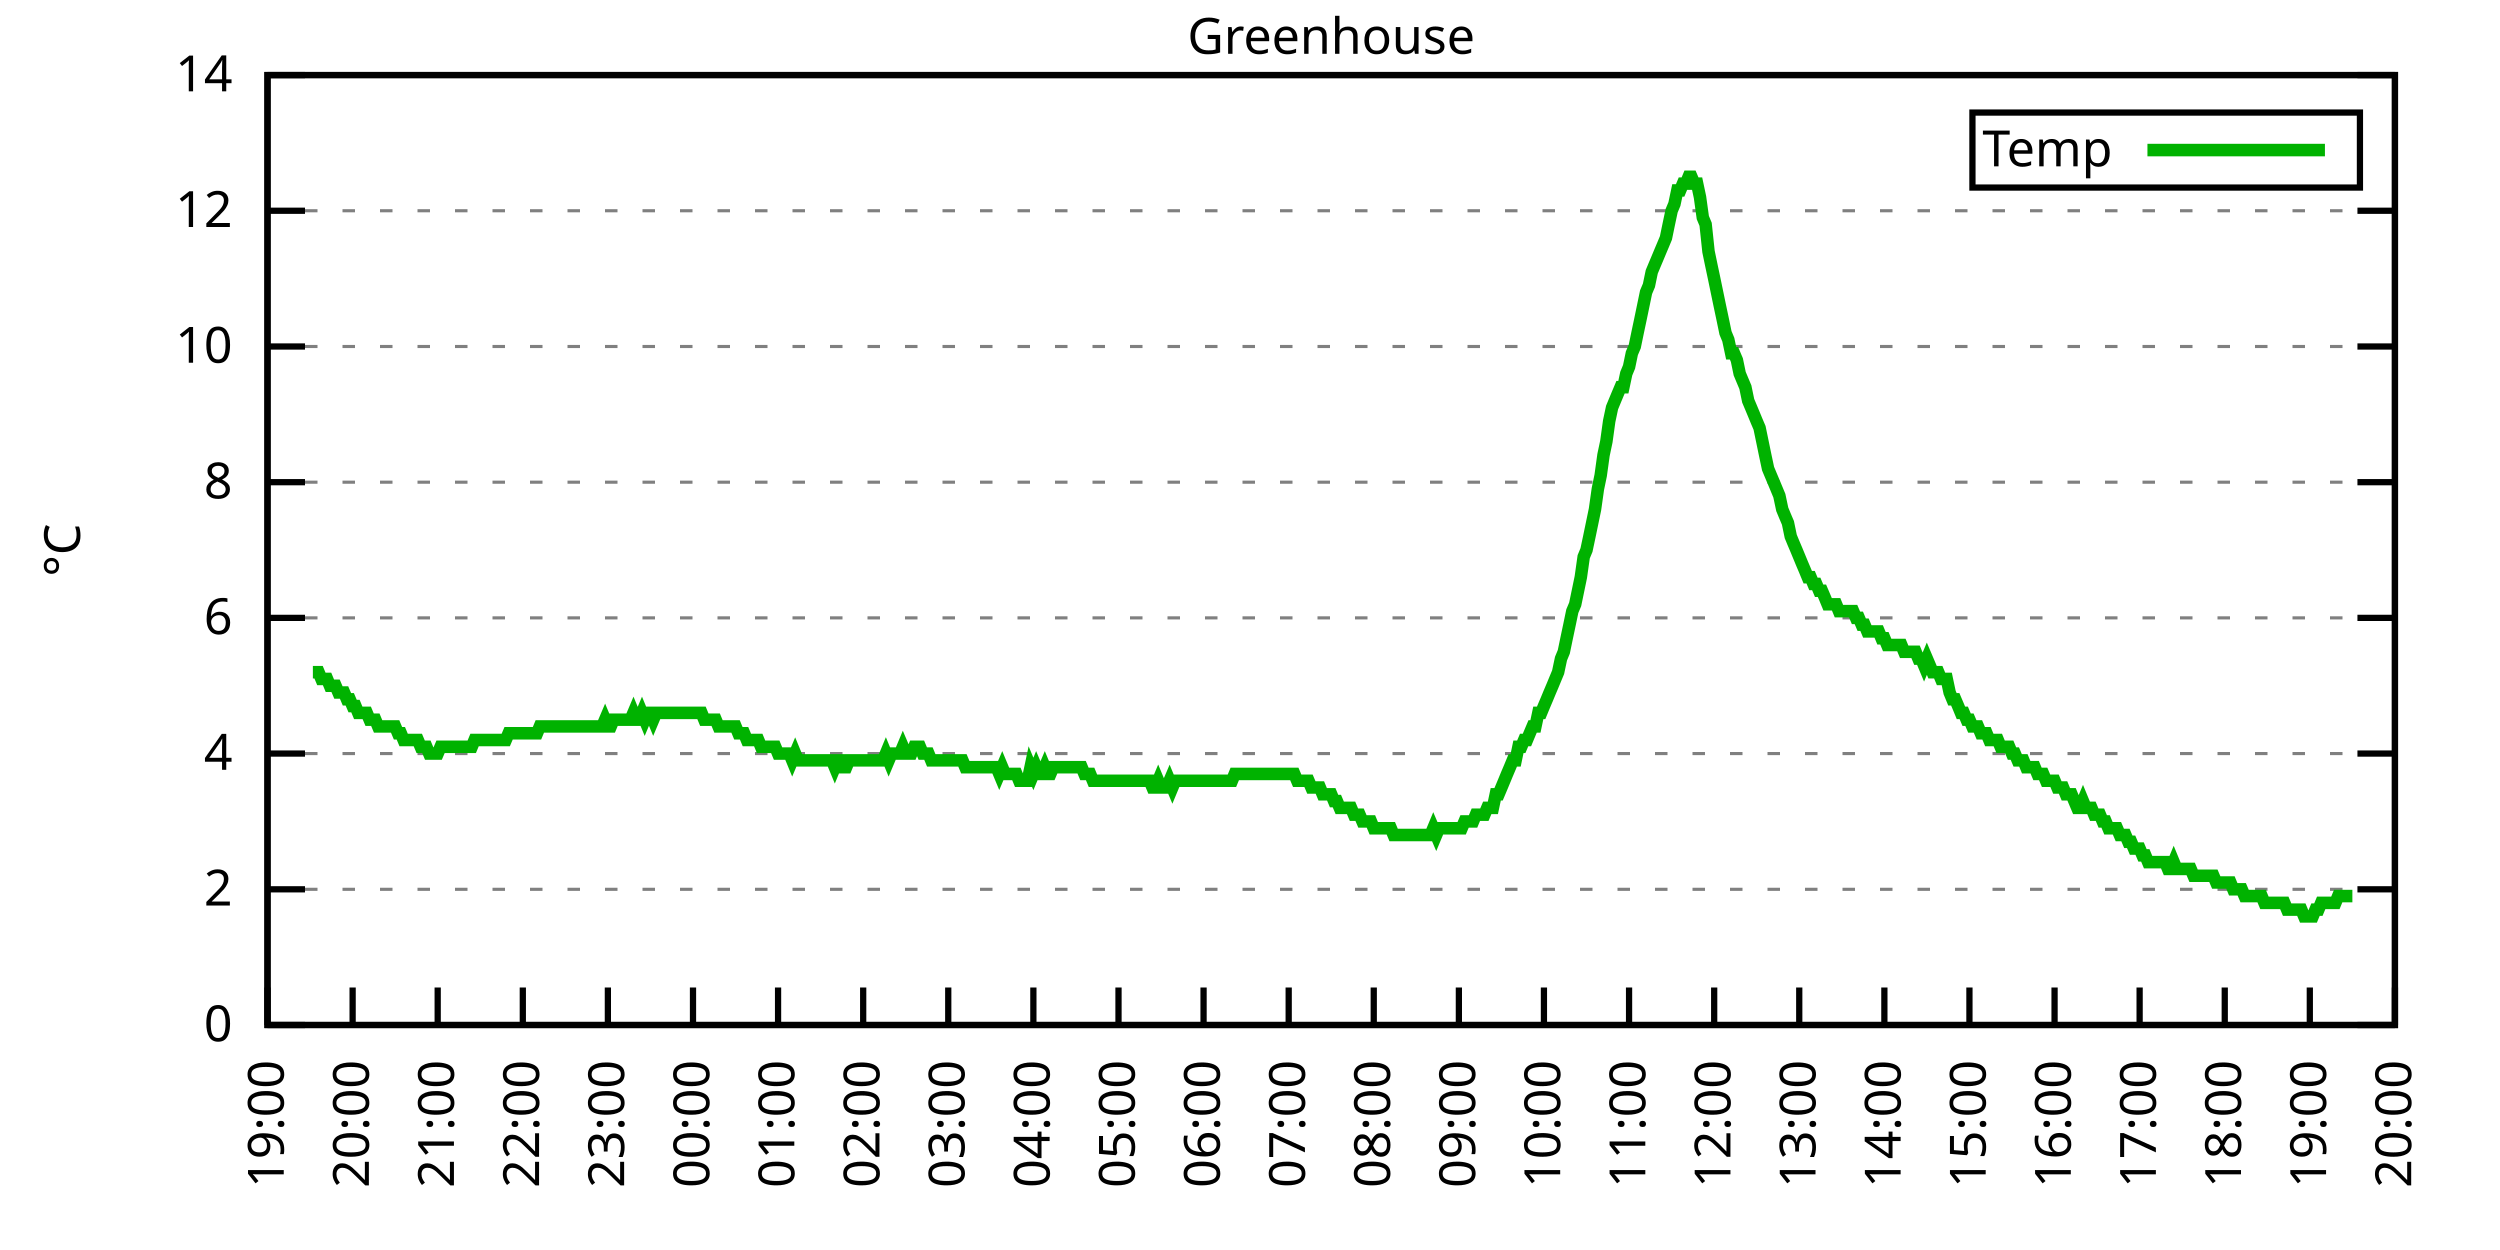
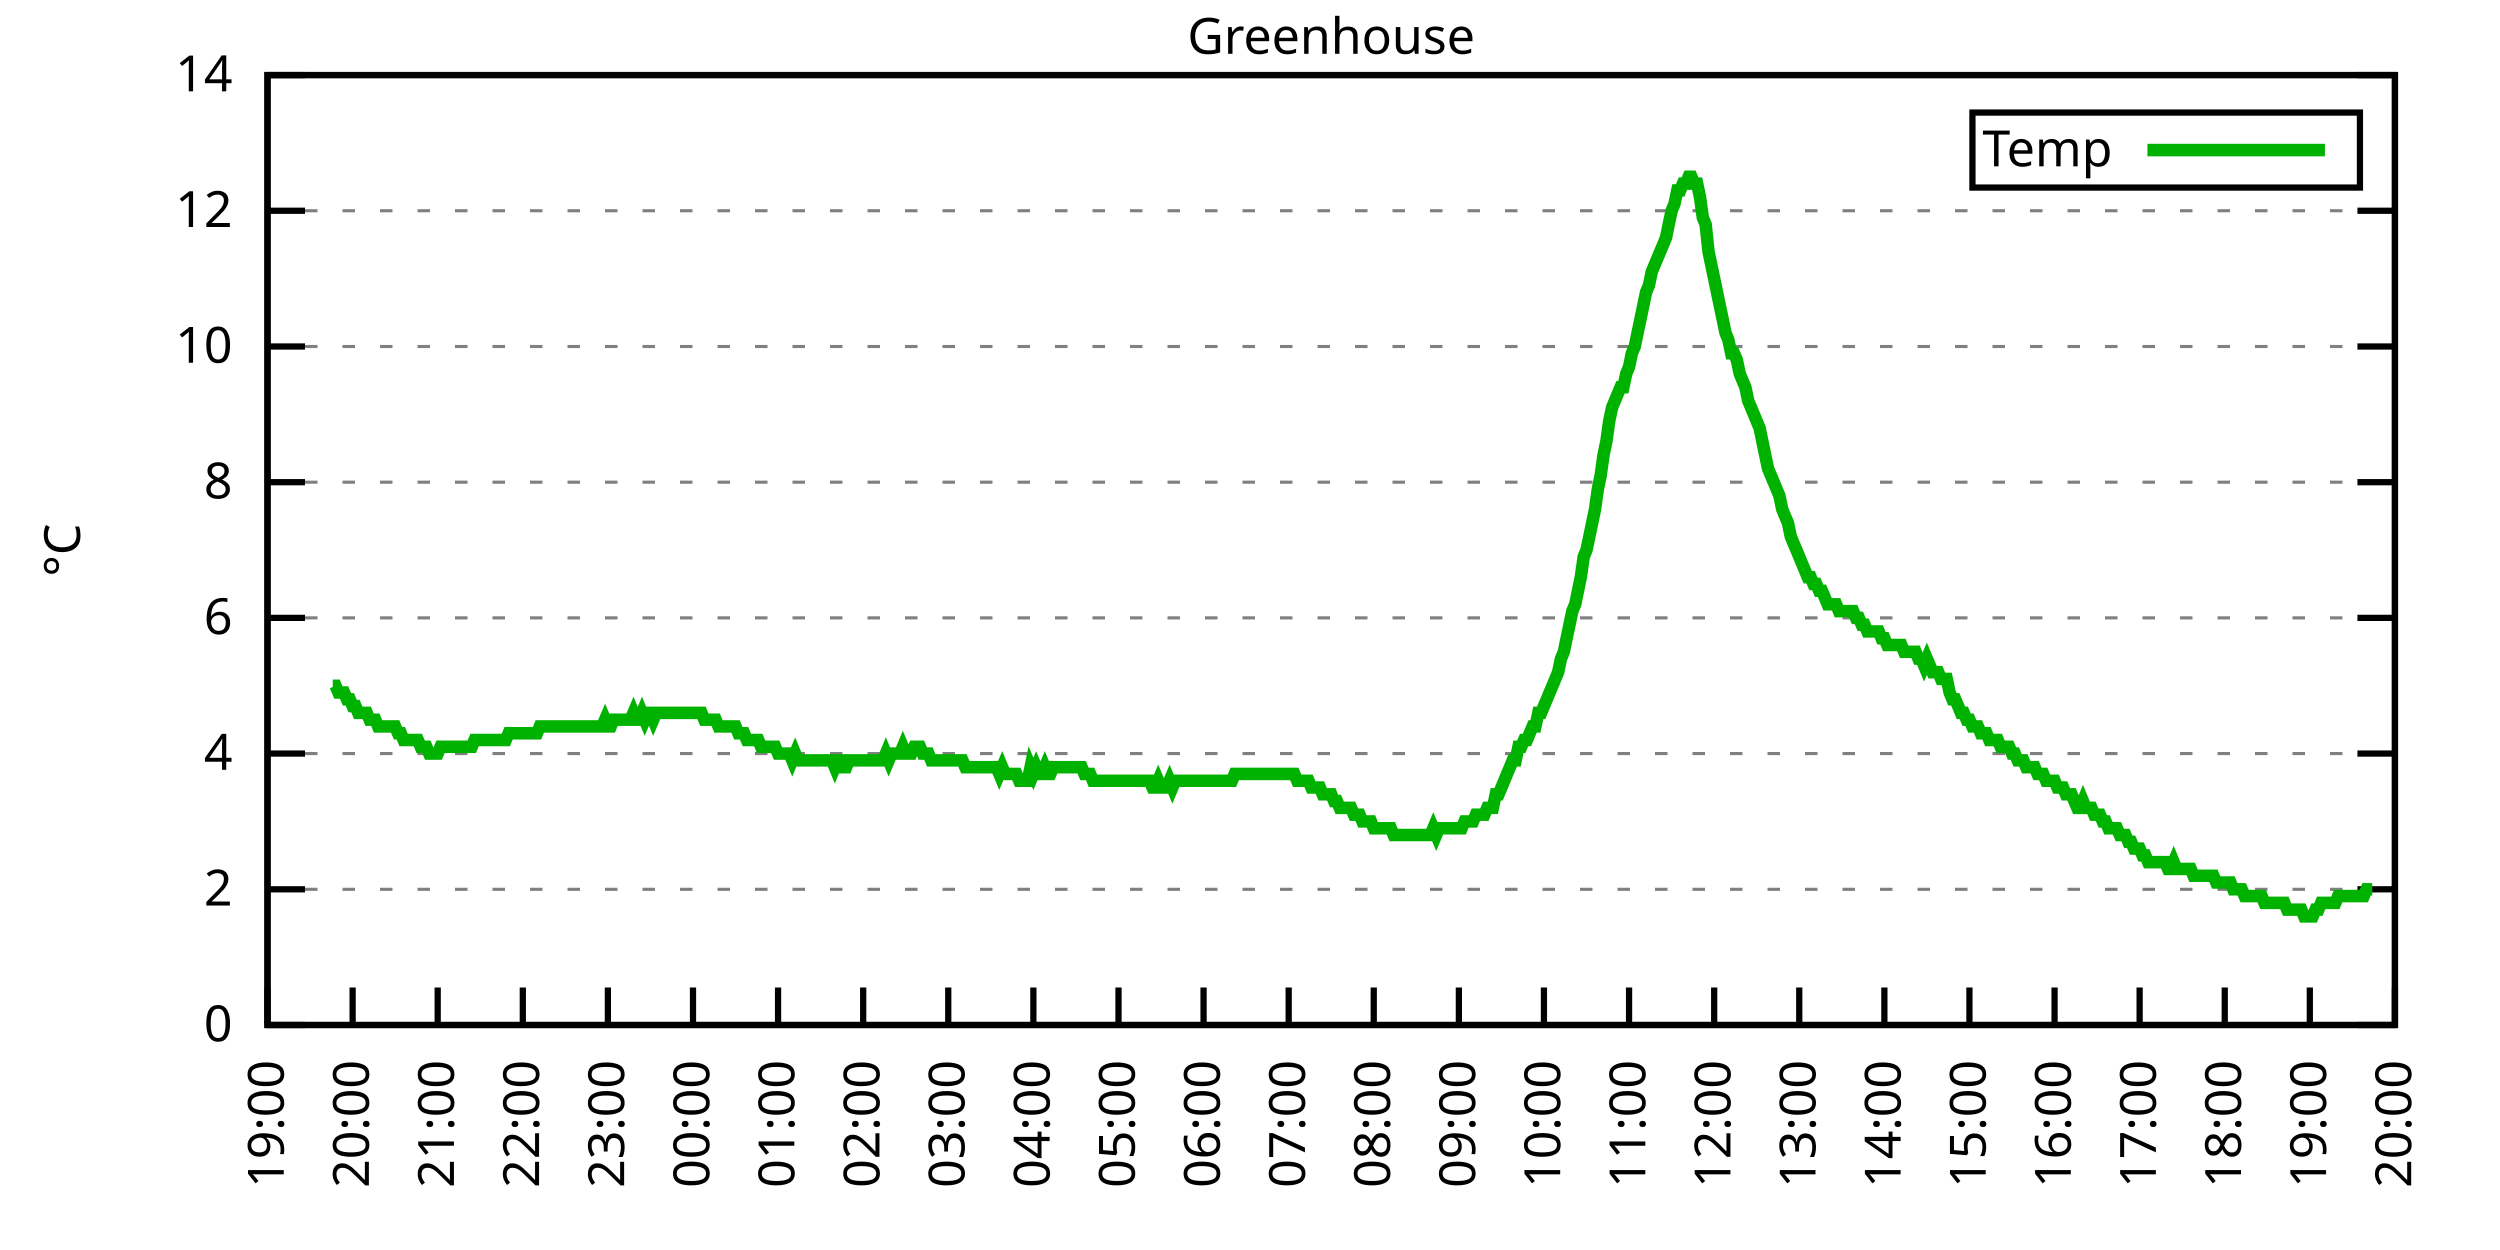
<svg xmlns="http://www.w3.org/2000/svg" xmlns:xlink="http://www.w3.org/1999/xlink" width="400" height="200" viewBox="0 0 400 200">
  <g id="gnuplot_canvas">
    <rect x="0" y="0" width="400" height="200" fill="none" />
    <defs>
      <circle id="gpDot" r="0.5" stroke-width="0.5" stroke="currentColor" />
      <path id="gpPt0" stroke-width="0.333" stroke="currentColor" d="M-1,0 h2 M0,-1 v2" />
      <path id="gpPt1" stroke-width="0.333" stroke="currentColor" d="M-1,-1 L1,1 M1,-1 L-1,1" />
      <path id="gpPt2" stroke-width="0.333" stroke="currentColor" d="M-1,0 L1,0 M0,-1 L0,1 M-1,-1 L1,1 M-1,1 L1,-1" />
      <rect id="gpPt3" stroke-width="0.333" stroke="currentColor" x="-1" y="-1" width="2" height="2" />
      <rect id="gpPt4" stroke-width="0.333" stroke="currentColor" fill="currentColor" x="-1" y="-1" width="2" height="2" />
      <circle id="gpPt5" stroke-width="0.333" stroke="currentColor" cx="0" cy="0" r="1" />
      <use xlink:href="#gpPt5" id="gpPt6" fill="currentColor" stroke="none" />
      <path id="gpPt7" stroke-width="0.333" stroke="currentColor" d="M0,-1.33 L-1.33,0.67 L1.33,0.67 z" />
      <use xlink:href="#gpPt7" id="gpPt8" fill="currentColor" stroke="none" />
      <use xlink:href="#gpPt7" id="gpPt9" stroke="currentColor" transform="rotate(180)" />
      <use xlink:href="#gpPt9" id="gpPt10" fill="currentColor" stroke="none" />
      <use xlink:href="#gpPt3" id="gpPt11" stroke="currentColor" transform="rotate(45)" />
      <use xlink:href="#gpPt11" id="gpPt12" fill="currentColor" stroke="none" />
      <path id="gpPt13" stroke-width="0.333" stroke="currentColor" d="M0,1.330 L1.265,0.411 L0.782,-1.067 L-0.782,-1.076 L-1.265,0.411 z" />
      <use xlink:href="#gpPt13" id="gpPt14" fill="currentColor" stroke="none" />
      <filter id="textbox" filterUnits="objectBoundingBox" x="0" y="0" height="1" width="1">
        <feFlood flood-color="white" flood-opacity="1" result="bgnd" />
        <feComposite in="SourceGraphic" in2="bgnd" operator="atop" />
      </filter>
      <filter id="greybox" filterUnits="objectBoundingBox" x="0" y="0" height="1" width="1">
        <feFlood flood-color="lightgrey" flood-opacity="1" result="grey" />
        <feComposite in="SourceGraphic" in2="grey" operator="atop" />
      </filter>
    </defs>
    <g fill="none" color="white" stroke="currentColor" stroke-width="1.00" stroke-linecap="butt" stroke-linejoin="miter">
</g>
    <g fill="none" color="black" stroke="currentColor" stroke-width="1.00" stroke-linecap="butt" stroke-linejoin="miter">
      <g stroke="none" shape-rendering="crispEdges">
        <polygon fill="rgb(255, 255, 255)" points="42.80,164.00 383.18,164.00 383.18,12.02 42.80,12.02 " />
      </g>
    </g>
    <g fill="none" color="black" stroke="currentColor" stroke-width="1.00" stroke-linecap="butt" stroke-linejoin="miter">
</g>
    <g fill="none" color="black" stroke="black" stroke-width="0.50" stroke-linecap="butt" stroke-linejoin="miter">
</g>
    <g fill="none" color="gray" stroke="currentColor" stroke-width="0.50" stroke-linecap="butt" stroke-linejoin="miter">
      <path stroke="gray" stroke-dasharray="2,4" class="gridline" d="M42.80,164.00 L383.19,164.00  " />
    </g>
    <g fill="none" color="gray" stroke="gray" stroke-width="1.00" stroke-linecap="butt" stroke-linejoin="miter">
</g>
    <g fill="none" color="black" stroke="currentColor" stroke-width="1.00" stroke-linecap="butt" stroke-linejoin="miter">
      <path stroke="black" d="M42.80,164.00 L48.80,164.00 M383.19,164.00 L377.19,164.00  " />
      <g transform="translate(37.20,166.60)" stroke="none" fill="black" font-family="Sans" font-size="8.00" text-anchor="end">
        <text>
          <tspan font-family="Sans"> 0</tspan>
        </text>
      </g>
    </g>
    <g fill="none" color="black" stroke="currentColor" stroke-width="1.00" stroke-linecap="butt" stroke-linejoin="miter">
</g>
    <g fill="none" color="black" stroke="black" stroke-width="0.50" stroke-linecap="butt" stroke-linejoin="miter">
</g>
    <g fill="none" color="gray" stroke="currentColor" stroke-width="0.50" stroke-linecap="butt" stroke-linejoin="miter">
      <path stroke="gray" stroke-dasharray="2,4" class="gridline" d="M42.80,142.29 L383.19,142.29  " />
    </g>
    <g fill="none" color="gray" stroke="gray" stroke-width="1.00" stroke-linecap="butt" stroke-linejoin="miter">
</g>
    <g fill="none" color="black" stroke="currentColor" stroke-width="1.00" stroke-linecap="butt" stroke-linejoin="miter">
      <path stroke="black" d="M42.80,142.29 L48.80,142.29 M383.19,142.29 L377.19,142.29  " />
      <g transform="translate(37.20,144.89)" stroke="none" fill="black" font-family="Sans" font-size="8.00" text-anchor="end">
        <text>
          <tspan font-family="Sans"> 2</tspan>
        </text>
      </g>
    </g>
    <g fill="none" color="black" stroke="currentColor" stroke-width="1.00" stroke-linecap="butt" stroke-linejoin="miter">
</g>
    <g fill="none" color="black" stroke="black" stroke-width="0.50" stroke-linecap="butt" stroke-linejoin="miter">
</g>
    <g fill="none" color="gray" stroke="currentColor" stroke-width="0.50" stroke-linecap="butt" stroke-linejoin="miter">
      <path stroke="gray" stroke-dasharray="2,4" class="gridline" d="M42.80,120.57 L383.19,120.57  " />
    </g>
    <g fill="none" color="gray" stroke="gray" stroke-width="1.00" stroke-linecap="butt" stroke-linejoin="miter">
</g>
    <g fill="none" color="black" stroke="currentColor" stroke-width="1.00" stroke-linecap="butt" stroke-linejoin="miter">
      <path stroke="black" d="M42.80,120.57 L48.80,120.57 M383.19,120.57 L377.19,120.57  " />
      <g transform="translate(37.20,123.17)" stroke="none" fill="black" font-family="Sans" font-size="8.00" text-anchor="end">
        <text>
          <tspan font-family="Sans"> 4</tspan>
        </text>
      </g>
    </g>
    <g fill="none" color="black" stroke="currentColor" stroke-width="1.00" stroke-linecap="butt" stroke-linejoin="miter">
</g>
    <g fill="none" color="black" stroke="black" stroke-width="0.50" stroke-linecap="butt" stroke-linejoin="miter">
</g>
    <g fill="none" color="gray" stroke="currentColor" stroke-width="0.50" stroke-linecap="butt" stroke-linejoin="miter">
      <path stroke="gray" stroke-dasharray="2,4" class="gridline" d="M42.80,98.86 L383.19,98.86  " />
    </g>
    <g fill="none" color="gray" stroke="gray" stroke-width="1.00" stroke-linecap="butt" stroke-linejoin="miter">
</g>
    <g fill="none" color="black" stroke="currentColor" stroke-width="1.00" stroke-linecap="butt" stroke-linejoin="miter">
      <path stroke="black" d="M42.80,98.86 L48.80,98.86 M383.19,98.86 L377.19,98.86  " />
      <g transform="translate(37.20,101.46)" stroke="none" fill="black" font-family="Sans" font-size="8.00" text-anchor="end">
        <text>
          <tspan font-family="Sans"> 6</tspan>
        </text>
      </g>
    </g>
    <g fill="none" color="black" stroke="currentColor" stroke-width="1.00" stroke-linecap="butt" stroke-linejoin="miter">
</g>
    <g fill="none" color="black" stroke="black" stroke-width="0.50" stroke-linecap="butt" stroke-linejoin="miter">
</g>
    <g fill="none" color="gray" stroke="currentColor" stroke-width="0.50" stroke-linecap="butt" stroke-linejoin="miter">
      <path stroke="gray" stroke-dasharray="2,4" class="gridline" d="M42.80,77.15 L383.19,77.15  " />
    </g>
    <g fill="none" color="gray" stroke="gray" stroke-width="1.00" stroke-linecap="butt" stroke-linejoin="miter">
</g>
    <g fill="none" color="black" stroke="currentColor" stroke-width="1.00" stroke-linecap="butt" stroke-linejoin="miter">
      <path stroke="black" d="M42.80,77.15 L48.80,77.15 M383.19,77.15 L377.19,77.15  " />
      <g transform="translate(37.20,79.75)" stroke="none" fill="black" font-family="Sans" font-size="8.00" text-anchor="end">
        <text>
          <tspan font-family="Sans"> 8</tspan>
        </text>
      </g>
    </g>
    <g fill="none" color="black" stroke="currentColor" stroke-width="1.00" stroke-linecap="butt" stroke-linejoin="miter">
</g>
    <g fill="none" color="black" stroke="black" stroke-width="0.50" stroke-linecap="butt" stroke-linejoin="miter">
</g>
    <g fill="none" color="gray" stroke="currentColor" stroke-width="0.50" stroke-linecap="butt" stroke-linejoin="miter">
      <path stroke="gray" stroke-dasharray="2,4" class="gridline" d="M42.80,55.44 L383.19,55.44  " />
    </g>
    <g fill="none" color="gray" stroke="gray" stroke-width="1.00" stroke-linecap="butt" stroke-linejoin="miter">
</g>
    <g fill="none" color="black" stroke="currentColor" stroke-width="1.00" stroke-linecap="butt" stroke-linejoin="miter">
      <path stroke="black" d="M42.80,55.44 L48.80,55.44 M383.19,55.44 L377.19,55.44  " />
      <g transform="translate(37.20,58.04)" stroke="none" fill="black" font-family="Sans" font-size="8.00" text-anchor="end">
        <text>
          <tspan font-family="Sans"> 10</tspan>
        </text>
      </g>
    </g>
    <g fill="none" color="black" stroke="currentColor" stroke-width="1.00" stroke-linecap="butt" stroke-linejoin="miter">
</g>
    <g fill="none" color="black" stroke="black" stroke-width="0.50" stroke-linecap="butt" stroke-linejoin="miter">
</g>
    <g fill="none" color="gray" stroke="currentColor" stroke-width="0.50" stroke-linecap="butt" stroke-linejoin="miter">
      <path stroke="gray" stroke-dasharray="2,4" class="gridline" d="M42.80,33.72 L383.19,33.72  " />
    </g>
    <g fill="none" color="gray" stroke="gray" stroke-width="1.00" stroke-linecap="butt" stroke-linejoin="miter">
</g>
    <g fill="none" color="black" stroke="currentColor" stroke-width="1.00" stroke-linecap="butt" stroke-linejoin="miter">
      <path stroke="black" d="M42.80,33.72 L48.80,33.72 M383.19,33.72 L377.19,33.72  " />
      <g transform="translate(37.20,36.32)" stroke="none" fill="black" font-family="Sans" font-size="8.00" text-anchor="end">
        <text>
          <tspan font-family="Sans"> 12</tspan>
        </text>
      </g>
    </g>
    <g fill="none" color="black" stroke="currentColor" stroke-width="1.00" stroke-linecap="butt" stroke-linejoin="miter">
</g>
    <g fill="none" color="black" stroke="black" stroke-width="0.50" stroke-linecap="butt" stroke-linejoin="miter">
</g>
    <g fill="none" color="gray" stroke="currentColor" stroke-width="0.50" stroke-linecap="butt" stroke-linejoin="miter">
      <path stroke="gray" stroke-dasharray="2,4" class="gridline" d="M42.80,12.01 L383.19,12.01  " />
    </g>
    <g fill="none" color="gray" stroke="gray" stroke-width="1.00" stroke-linecap="butt" stroke-linejoin="miter">
</g>
    <g fill="none" color="black" stroke="currentColor" stroke-width="1.00" stroke-linecap="butt" stroke-linejoin="miter">
      <path stroke="black" d="M42.80,12.01 L48.80,12.01 M383.19,12.01 L377.19,12.01  " />
      <g transform="translate(37.20,14.61)" stroke="none" fill="black" font-family="Sans" font-size="8.00" text-anchor="end">
        <text>
          <tspan font-family="Sans"> 14</tspan>
        </text>
      </g>
    </g>
    <g fill="none" color="black" stroke="currentColor" stroke-width="1.00" stroke-linecap="butt" stroke-linejoin="miter">
      <path stroke="black" d="M42.80,164.00 L42.80,158.00  " />
      <g transform="translate(45.40,169.60) rotate(270.00)" stroke="none" fill="black" font-family="Sans" font-size="8.00" text-anchor="end">
        <text>
          <tspan font-family="Sans">19:00</tspan>
        </text>
      </g>
    </g>
    <g fill="none" color="black" stroke="currentColor" stroke-width="1.00" stroke-linecap="butt" stroke-linejoin="miter">
      <path stroke="black" d="M56.42,164.00 L56.42,158.00  " />
      <g transform="translate(59.02,169.60) rotate(270.00)" stroke="none" fill="black" font-family="Sans" font-size="8.00" text-anchor="end">
        <text>
          <tspan font-family="Sans">20:00</tspan>
        </text>
      </g>
    </g>
    <g fill="none" color="black" stroke="currentColor" stroke-width="1.00" stroke-linecap="butt" stroke-linejoin="miter">
      <path stroke="black" d="M70.03,164.00 L70.03,158.00  " />
      <g transform="translate(72.63,169.60) rotate(270.00)" stroke="none" fill="black" font-family="Sans" font-size="8.00" text-anchor="end">
        <text>
          <tspan font-family="Sans">21:00</tspan>
        </text>
      </g>
    </g>
    <g fill="none" color="black" stroke="currentColor" stroke-width="1.00" stroke-linecap="butt" stroke-linejoin="miter">
      <path stroke="black" d="M83.65,164.00 L83.65,158.00  " />
      <g transform="translate(86.25,169.60) rotate(270.00)" stroke="none" fill="black" font-family="Sans" font-size="8.00" text-anchor="end">
        <text>
          <tspan font-family="Sans">22:00</tspan>
        </text>
      </g>
    </g>
    <g fill="none" color="black" stroke="currentColor" stroke-width="1.00" stroke-linecap="butt" stroke-linejoin="miter">
      <path stroke="black" d="M97.26,164.00 L97.26,158.00  " />
      <g transform="translate(99.86,169.60) rotate(270.00)" stroke="none" fill="black" font-family="Sans" font-size="8.00" text-anchor="end">
        <text>
          <tspan font-family="Sans">23:00</tspan>
        </text>
      </g>
    </g>
    <g fill="none" color="black" stroke="currentColor" stroke-width="1.00" stroke-linecap="butt" stroke-linejoin="miter">
      <path stroke="black" d="M110.88,164.00 L110.88,158.00  " />
      <g transform="translate(113.48,169.60) rotate(270.00)" stroke="none" fill="black" font-family="Sans" font-size="8.00" text-anchor="end">
        <text>
          <tspan font-family="Sans">00:00</tspan>
        </text>
      </g>
    </g>
    <g fill="none" color="black" stroke="currentColor" stroke-width="1.00" stroke-linecap="butt" stroke-linejoin="miter">
      <path stroke="black" d="M124.49,164.00 L124.49,158.00  " />
      <g transform="translate(127.09,169.60) rotate(270.00)" stroke="none" fill="black" font-family="Sans" font-size="8.00" text-anchor="end">
        <text>
          <tspan font-family="Sans">01:00</tspan>
        </text>
      </g>
    </g>
    <g fill="none" color="black" stroke="currentColor" stroke-width="1.00" stroke-linecap="butt" stroke-linejoin="miter">
      <path stroke="black" d="M138.11,164.00 L138.11,158.00  " />
      <g transform="translate(140.71,169.60) rotate(270.00)" stroke="none" fill="black" font-family="Sans" font-size="8.00" text-anchor="end">
        <text>
          <tspan font-family="Sans">02:00</tspan>
        </text>
      </g>
    </g>
    <g fill="none" color="black" stroke="currentColor" stroke-width="1.00" stroke-linecap="butt" stroke-linejoin="miter">
      <path stroke="black" d="M151.72,164.00 L151.72,158.00  " />
      <g transform="translate(154.32,169.60) rotate(270.00)" stroke="none" fill="black" font-family="Sans" font-size="8.00" text-anchor="end">
        <text>
          <tspan font-family="Sans">03:00</tspan>
        </text>
      </g>
    </g>
    <g fill="none" color="black" stroke="currentColor" stroke-width="1.00" stroke-linecap="butt" stroke-linejoin="miter">
      <path stroke="black" d="M165.34,164.00 L165.34,158.00  " />
      <g transform="translate(167.94,169.60) rotate(270.00)" stroke="none" fill="black" font-family="Sans" font-size="8.00" text-anchor="end">
        <text>
          <tspan font-family="Sans">04:00</tspan>
        </text>
      </g>
    </g>
    <g fill="none" color="black" stroke="currentColor" stroke-width="1.00" stroke-linecap="butt" stroke-linejoin="miter">
      <path stroke="black" d="M178.96,164.00 L178.96,158.00  " />
      <g transform="translate(181.56,169.60) rotate(270.00)" stroke="none" fill="black" font-family="Sans" font-size="8.00" text-anchor="end">
        <text>
          <tspan font-family="Sans">05:00</tspan>
        </text>
      </g>
    </g>
    <g fill="none" color="black" stroke="currentColor" stroke-width="1.00" stroke-linecap="butt" stroke-linejoin="miter">
      <path stroke="black" d="M192.57,164.00 L192.57,158.00  " />
      <g transform="translate(195.17,169.60) rotate(270.00)" stroke="none" fill="black" font-family="Sans" font-size="8.00" text-anchor="end">
        <text>
          <tspan font-family="Sans">06:00</tspan>
        </text>
      </g>
    </g>
    <g fill="none" color="black" stroke="currentColor" stroke-width="1.00" stroke-linecap="butt" stroke-linejoin="miter">
      <path stroke="black" d="M206.19,164.00 L206.19,158.00  " />
      <g transform="translate(208.79,169.60) rotate(270.00)" stroke="none" fill="black" font-family="Sans" font-size="8.00" text-anchor="end">
        <text>
          <tspan font-family="Sans">07:00</tspan>
        </text>
      </g>
    </g>
    <g fill="none" color="black" stroke="currentColor" stroke-width="1.00" stroke-linecap="butt" stroke-linejoin="miter">
      <path stroke="black" d="M219.80,164.00 L219.80,158.00  " />
      <g transform="translate(222.40,169.60) rotate(270.00)" stroke="none" fill="black" font-family="Sans" font-size="8.00" text-anchor="end">
        <text>
          <tspan font-family="Sans">08:00</tspan>
        </text>
      </g>
    </g>
    <g fill="none" color="black" stroke="currentColor" stroke-width="1.00" stroke-linecap="butt" stroke-linejoin="miter">
      <path stroke="black" d="M233.42,164.00 L233.42,158.00  " />
      <g transform="translate(236.02,169.60) rotate(270.00)" stroke="none" fill="black" font-family="Sans" font-size="8.00" text-anchor="end">
        <text>
          <tspan font-family="Sans">09:00</tspan>
        </text>
      </g>
    </g>
    <g fill="none" color="black" stroke="currentColor" stroke-width="1.00" stroke-linecap="butt" stroke-linejoin="miter">
      <path stroke="black" d="M247.03,164.00 L247.03,158.00  " />
      <g transform="translate(249.63,169.60) rotate(270.00)" stroke="none" fill="black" font-family="Sans" font-size="8.00" text-anchor="end">
        <text>
          <tspan font-family="Sans">10:00</tspan>
        </text>
      </g>
    </g>
    <g fill="none" color="black" stroke="currentColor" stroke-width="1.00" stroke-linecap="butt" stroke-linejoin="miter">
      <path stroke="black" d="M260.65,164.00 L260.65,158.00  " />
      <g transform="translate(263.25,169.60) rotate(270.00)" stroke="none" fill="black" font-family="Sans" font-size="8.00" text-anchor="end">
        <text>
          <tspan font-family="Sans">11:00</tspan>
        </text>
      </g>
    </g>
    <g fill="none" color="black" stroke="currentColor" stroke-width="1.00" stroke-linecap="butt" stroke-linejoin="miter">
      <path stroke="black" d="M274.27,164.00 L274.27,158.00  " />
      <g transform="translate(276.87,169.60) rotate(270.00)" stroke="none" fill="black" font-family="Sans" font-size="8.00" text-anchor="end">
        <text>
          <tspan font-family="Sans">12:00</tspan>
        </text>
      </g>
    </g>
    <g fill="none" color="black" stroke="currentColor" stroke-width="1.00" stroke-linecap="butt" stroke-linejoin="miter">
      <path stroke="black" d="M287.88,164.00 L287.88,158.00  " />
      <g transform="translate(290.48,169.60) rotate(270.00)" stroke="none" fill="black" font-family="Sans" font-size="8.00" text-anchor="end">
        <text>
          <tspan font-family="Sans">13:00</tspan>
        </text>
      </g>
    </g>
    <g fill="none" color="black" stroke="currentColor" stroke-width="1.00" stroke-linecap="butt" stroke-linejoin="miter">
      <path stroke="black" d="M301.50,164.00 L301.50,158.00  " />
      <g transform="translate(304.10,169.60) rotate(270.00)" stroke="none" fill="black" font-family="Sans" font-size="8.00" text-anchor="end">
        <text>
          <tspan font-family="Sans">14:00</tspan>
        </text>
      </g>
    </g>
    <g fill="none" color="black" stroke="currentColor" stroke-width="1.00" stroke-linecap="butt" stroke-linejoin="miter">
      <path stroke="black" d="M315.11,164.00 L315.11,158.00  " />
      <g transform="translate(317.71,169.60) rotate(270.00)" stroke="none" fill="black" font-family="Sans" font-size="8.00" text-anchor="end">
        <text>
          <tspan font-family="Sans">15:00</tspan>
        </text>
      </g>
    </g>
    <g fill="none" color="black" stroke="currentColor" stroke-width="1.00" stroke-linecap="butt" stroke-linejoin="miter">
      <path stroke="black" d="M328.73,164.00 L328.73,158.00  " />
      <g transform="translate(331.33,169.60) rotate(270.00)" stroke="none" fill="black" font-family="Sans" font-size="8.00" text-anchor="end">
        <text>
          <tspan font-family="Sans">16:00</tspan>
        </text>
      </g>
    </g>
    <g fill="none" color="black" stroke="currentColor" stroke-width="1.00" stroke-linecap="butt" stroke-linejoin="miter">
      <path stroke="black" d="M342.34,164.00 L342.34,158.00  " />
      <g transform="translate(344.94,169.60) rotate(270.00)" stroke="none" fill="black" font-family="Sans" font-size="8.00" text-anchor="end">
        <text>
          <tspan font-family="Sans">17:00</tspan>
        </text>
      </g>
    </g>
    <g fill="none" color="black" stroke="currentColor" stroke-width="1.00" stroke-linecap="butt" stroke-linejoin="miter">
      <path stroke="black" d="M355.96,164.00 L355.96,158.00  " />
      <g transform="translate(358.56,169.60) rotate(270.00)" stroke="none" fill="black" font-family="Sans" font-size="8.00" text-anchor="end">
        <text>
          <tspan font-family="Sans">18:00</tspan>
        </text>
      </g>
    </g>
    <g fill="none" color="black" stroke="currentColor" stroke-width="1.00" stroke-linecap="butt" stroke-linejoin="miter">
      <path stroke="black" d="M369.57,164.00 L369.57,158.00  " />
      <g transform="translate(372.17,169.60) rotate(270.00)" stroke="none" fill="black" font-family="Sans" font-size="8.00" text-anchor="end">
        <text>
          <tspan font-family="Sans">19:00</tspan>
        </text>
      </g>
    </g>
    <g fill="none" color="black" stroke="currentColor" stroke-width="1.00" stroke-linecap="butt" stroke-linejoin="miter">
      <path stroke="black" d="M383.19,164.00 L383.19,158.00  " />
      <g transform="translate(385.79,169.60) rotate(270.00)" stroke="none" fill="black" font-family="Sans" font-size="8.00" text-anchor="end">
        <text>
          <tspan font-family="Sans">20:00</tspan>
        </text>
      </g>
    </g>
    <g fill="none" color="black" stroke="currentColor" stroke-width="1.00" stroke-linecap="butt" stroke-linejoin="miter">
</g>
    <g fill="none" color="black" stroke="currentColor" stroke-width="1.00" stroke-linecap="butt" stroke-linejoin="miter">
      <path stroke="black" d="M42.80,12.01 L42.80,164.00 L383.19,164.00 L383.19,12.01 L42.80,12.01 Z  " />
    </g>
    <g fill="none" color="black" stroke="currentColor" stroke-width="1.00" stroke-linecap="butt" stroke-linejoin="miter">
</g>
    <g fill="none" color="black" stroke="currentColor" stroke-width="1.00" stroke-linecap="butt" stroke-linejoin="miter">
      <path stroke="black" d="M315.59,30.01 L315.59,18.01 L377.59,18.01 L377.59,30.01 L315.59,30.01 Z  " />
    </g>
    <g id="Greenhouse_plot_1">
      <g fill="none" color="white" stroke="black" stroke-width="2.00" stroke-linecap="butt" stroke-linejoin="miter">
</g>
      <g fill="none" color="black" stroke="currentColor" stroke-width="2.00" stroke-linecap="butt" stroke-linejoin="miter">
        <g transform="translate(337.99,26.61)" stroke="none" fill="black" font-family="Sans" font-size="8.00" text-anchor="end">
          <text>
            <tspan font-family="Sans">Temp</tspan>
          </text>
        </g>
      </g>
      <g fill="none" color="black" stroke="currentColor" stroke-width="2.00" stroke-linecap="butt" stroke-linejoin="miter">
-         <path stroke="rgb(  0, 178,   0)" d="M343.59,24.01 L371.99,24.01 M50.06,107.55 L50.52,107.55 L50.97,107.55 L51.42,108.63 L51.88,108.63 L52.33,108.63   L52.78,109.72 L53.24,109.72 L53.69,109.72 L54.15,110.80 L54.60,110.80 L55.05,110.80 L55.51,111.89 L55.96,111.89   L56.42,112.97 L56.87,112.97 L57.32,114.06 L57.78,114.06 L58.23,114.06 L58.68,114.06 L59.14,115.15 L59.59,115.15   L60.05,115.15 L60.50,116.23 L60.95,116.23 L61.41,116.23 L61.86,116.23 L62.32,116.23 L62.77,116.23 L63.22,116.23   L63.68,117.32 L64.13,117.32 L64.58,118.40 L65.04,118.40 L65.49,118.40 L65.95,118.40 L66.40,118.40 L66.85,118.40   L67.31,119.49 L67.76,119.49 L68.22,119.49 L68.67,120.57 L69.12,120.57 L69.58,120.57 L70.03,120.57 L70.49,119.49   L70.94,119.49 L71.39,119.49 L71.85,119.49 L72.30,119.49 L72.75,119.49 L73.21,119.49 L73.66,119.49 L74.12,119.49   L74.57,119.49 L75.02,119.49 L75.48,119.49 L75.93,118.40 L76.39,118.40 L76.84,118.40 L77.29,118.40 L77.75,118.40   L78.20,118.40 L78.65,118.40 L79.11,118.40 L79.56,118.40 L80.02,118.40 L80.47,118.40 L80.92,118.40 L81.38,117.32   L81.83,117.32 L82.29,117.32 L82.74,117.32 L83.19,117.32 L83.65,117.32 L84.10,117.32 L84.55,117.32 L85.01,117.32   L85.46,117.32 L85.92,117.32 L86.37,116.23 L86.82,116.23 L87.28,116.23 L87.73,116.23 L88.19,116.23 L88.64,116.23   L89.09,116.23 L89.55,116.23 L90.00,116.23 L90.45,116.23 L90.91,116.23 L91.36,116.23 L91.82,116.23 L92.27,116.23   L92.72,116.23 L93.18,116.23 L93.63,116.23 L94.09,116.23 L94.54,116.23 L94.99,116.23 L95.45,116.23 L95.90,116.23   L96.35,116.23 L96.81,115.15 L97.26,116.23 L97.72,116.23 L98.17,115.15 L98.62,115.15 L99.08,115.15 L99.53,115.15   L99.99,115.15 L100.44,115.15 L100.89,115.15 L101.35,114.06 L101.80,115.15 L102.25,115.15 L102.71,114.06 L103.16,115.15   L103.62,114.06 L104.07,114.06 L104.52,115.15 L104.98,114.06 L105.43,114.06 L105.89,114.06 L106.34,114.06 L106.79,114.06   L107.25,114.06 L107.70,114.06 L108.15,114.06 L108.61,114.06 L109.06,114.06 L109.52,114.06 L109.97,114.06 L110.42,114.06   L110.88,114.06 L111.33,114.06 L111.79,114.06 L112.24,114.06 L112.69,115.15 L113.15,115.15 L113.60,115.15 L114.05,115.15   L114.51,115.15 L114.96,116.23 L115.42,116.23 L115.87,116.23 L116.32,116.23 L116.78,116.23 L117.23,116.23 L117.69,116.23   L118.14,117.32 L118.59,117.32 L119.05,117.32 L119.50,118.40 L119.96,118.40 L120.41,118.40 L120.86,118.40 L121.32,118.40   L121.77,119.49 L122.22,119.49 L122.68,119.49 L123.13,119.49 L123.59,119.49 L124.04,119.49 L124.49,120.57 L124.95,120.57   L125.40,120.57 L125.86,120.57 L126.31,120.57 L126.76,121.66 L127.22,120.57 L127.67,121.66 L128.12,121.66 L128.58,121.66   L129.03,121.66 L129.49,121.66 L129.94,121.66 L130.39,121.66 L130.85,121.66 L131.30,121.66 L131.76,121.66 L132.21,121.66   L132.66,121.66 L133.12,121.66 L133.57,122.75 L134.02,121.66 L134.48,121.66 L134.93,122.75 L135.39,122.75 L135.84,121.66   L136.29,121.66 L136.75,121.66 L137.20,121.66 L137.66,121.66 L138.11,121.66 L138.56,121.66 L139.02,121.66 L139.47,121.66   L139.92,121.66 L140.38,121.66 L140.83,121.66 L141.29,121.66 L141.74,120.57 L142.19,121.66 L142.65,120.57 L143.10,120.57   L143.56,120.57 L144.01,120.57 L144.46,119.49 L144.92,120.57 L145.37,120.57 L145.82,120.57 L146.28,119.49 L146.73,119.49   L147.19,119.49 L147.64,120.57 L148.09,120.57 L148.55,120.57 L149.00,121.66 L149.46,121.66 L149.91,121.66 L150.36,121.66   L150.82,121.66 L151.27,121.66 L151.72,121.66 L152.18,121.66 L152.63,121.66 L153.09,121.66 L153.54,121.66 L153.99,121.66   L154.45,122.75 L154.90,122.75 L155.36,122.75 L155.81,122.75 L156.26,122.75 L156.72,122.75 L157.17,122.75 L157.62,122.75   L158.08,122.75 L158.53,122.75 L158.99,122.75 L159.44,122.75 L159.89,123.83 L160.35,122.75 L160.80,123.83 L161.26,123.83   L161.71,123.83 L162.16,123.83 L162.62,123.83 L163.07,124.92 L163.52,124.92 L163.98,124.92 L164.43,124.92 L164.89,122.75   L165.34,123.83 L165.79,122.75 L166.25,123.83 L166.70,123.83 L167.16,122.75 L167.61,123.83 L168.06,123.83 L168.52,122.75   L168.97,122.75 L169.43,122.75 L169.88,122.75 L170.33,122.75 L170.79,122.75 L171.24,122.75 L171.69,122.75 L172.15,122.75   L172.60,122.75 L173.06,122.75 L173.51,123.83 L173.96,123.83 L174.42,123.83 L174.87,124.92 L175.33,124.92 L175.78,124.92   L176.23,124.92 L176.69,124.92 L177.14,124.92 L177.59,124.92 L178.05,124.92 L178.50,124.92 L178.96,124.92 L179.41,124.92   L179.86,124.92 L180.32,124.92 L180.77,124.92 L181.23,124.92 L181.68,124.92 L182.13,124.92 L182.59,124.92 L183.04,124.92   L183.49,124.92 L183.95,124.92 L184.40,126.00 L184.86,126.00 L185.31,124.92 L185.76,126.00 L186.22,126.00 L186.67,126.00   L187.13,124.92 L187.58,126.00 L188.03,124.92 L188.49,124.92 L188.94,124.92 L189.39,124.92 L189.85,124.92 L190.30,124.92   L190.76,124.92 L191.21,124.92 L191.66,124.92 L192.12,124.92 L192.57,124.92 L193.03,124.92 L193.48,124.92 L193.93,124.92   L194.39,124.92 L194.84,124.92 L195.29,124.92 L195.75,124.92 L196.20,124.92 L196.66,124.92 L197.11,124.92 L197.56,123.83   L198.02,123.83 L198.47,123.83 L198.93,123.83 L199.38,123.83 L199.83,123.83 L200.29,123.83 L200.74,123.83 L201.19,123.83   L201.65,123.83 L202.10,123.83 L202.56,123.83 L203.01,123.83 L203.46,123.83 L203.92,123.83 L204.37,123.83 L204.83,123.83   L205.28,123.83 L205.73,123.83 L206.19,123.83 L206.64,123.83 L207.09,123.83 L207.55,124.92 L208.00,124.92 L208.46,124.92   L208.91,124.92 L209.36,124.92 L209.82,126.00 L210.27,126.00 L210.73,126.00 L211.18,126.00 L211.63,127.09 L212.09,127.09   L212.54,127.09 L213.00,127.09 L213.45,128.17 L213.90,128.17 L214.36,129.26 L214.81,129.26 L215.26,129.26 L215.72,129.26   L216.17,129.26 L216.63,130.35 L217.08,130.35 L217.53,130.35 L217.99,131.43 L218.44,131.43 L218.90,131.43 L219.35,131.43   L219.80,132.52 L220.26,132.52 L220.71,132.52 L221.16,132.52 L221.62,132.52 L222.07,132.52 L222.53,132.52 L222.98,133.60   L223.43,133.60 L223.89,133.60 L224.34,133.60 L224.80,133.60 L225.25,133.60 L225.70,133.60 L226.16,133.60 L226.61,133.60   L227.06,133.60 L227.52,133.60 L227.97,133.60 L228.43,133.60 L228.88,133.60 L229.33,132.52 L229.79,133.60 L230.24,132.52   L230.70,132.52 L231.15,132.52 L231.60,132.52 L232.06,132.52 L232.51,132.52 L232.96,132.52 L233.42,132.52 L233.87,132.52   L234.33,131.43 L234.78,131.43 L235.23,131.43 L235.69,131.43 L236.14,130.35 L236.60,130.35 L237.05,130.35 L237.50,130.35   L237.96,129.26 L238.41,129.26 L238.86,129.26 L239.32,127.09 L239.77,127.09 L240.23,126.00 L240.68,124.92 L241.13,123.83   L241.59,122.75 L242.04,121.66 L242.50,121.66 L242.95,119.49 L243.40,119.49 L243.86,118.40 L244.31,118.40 L244.76,117.32   L245.22,116.23 L245.67,116.23 L246.13,114.06 L246.58,114.06 L247.03,112.97 L247.49,111.89 L247.94,110.80 L248.40,109.72   L248.85,108.63 L249.30,107.55 L249.76,105.38 L250.21,104.29 L250.66,102.12 L251.12,99.95 L251.57,97.78 L252.03,96.69   L252.48,94.52 L252.93,92.35 L253.39,89.09 L253.84,88.00 L254.30,85.83 L254.75,83.66 L255.20,81.49 L255.66,78.23   L256.11,76.06 L256.56,72.81 L257.02,70.63 L257.47,67.38 L257.93,65.21 L258.38,64.12 L258.83,63.04 L259.29,61.95   L259.74,61.95 L260.20,59.78 L260.65,58.69 L261.10,56.52 L261.56,55.44 L262.01,53.26 L262.47,51.09 L262.92,48.92   L263.37,46.75 L263.83,45.66 L264.28,43.49 L264.73,42.41 L265.19,41.32 L265.64,40.24 L266.10,39.15 L266.55,38.07   L267.00,35.89 L267.46,33.72 L267.91,32.64 L268.37,30.47 L268.82,30.47 L269.27,29.38 L269.73,29.38 L270.18,28.29   L270.63,28.29 L271.09,29.38 L271.54,29.38 L272.00,31.55 L272.45,34.81 L272.90,35.89 L273.36,40.24 L273.81,42.41   L274.27,44.58 L274.72,46.75 L275.17,48.92 L275.63,51.09 L276.08,53.26 L276.53,54.35 L276.99,56.52 L277.44,56.52   L277.90,57.61 L278.35,59.78 L278.80,60.86 L279.26,61.95 L279.71,64.12 L280.17,65.21 L280.62,66.29 L281.07,67.38   L281.53,68.46 L281.98,70.63 L282.43,72.81 L282.89,74.98 L283.34,76.06 L283.80,77.15 L284.25,78.23 L284.70,79.32   L285.16,81.49 L285.61,82.58 L286.07,83.66 L286.52,85.83 L286.97,86.92 L287.43,88.00 L287.88,89.09 L288.33,90.18   L288.79,91.26 L289.24,92.35 L289.70,92.35 L290.15,93.43 L290.60,93.43 L291.06,94.52 L291.51,94.52 L291.97,95.60   L292.42,96.69 L292.87,96.69 L293.33,96.69 L293.78,96.69 L294.23,97.78 L294.69,97.78 L295.14,97.78 L295.60,97.78   L296.05,97.78 L296.50,97.78 L296.96,98.86 L297.41,98.86 L297.87,99.95 L298.32,99.95 L298.77,101.03 L299.23,101.03   L299.68,101.03 L300.13,101.03 L300.59,101.03 L301.04,102.12 L301.50,102.12 L301.95,103.20 L302.40,103.20 L302.86,103.20   L303.31,103.20 L303.77,103.20 L304.22,103.20 L304.67,104.29 L305.13,104.29 L305.58,104.29 L306.03,104.29 L306.49,104.29   L306.94,105.38 L307.40,105.38 L307.85,106.46 L308.30,105.38 L308.76,106.46 L309.21,107.55 L309.67,107.55 L310.12,107.55   L310.57,108.63 L311.03,108.63 L311.48,108.63 L311.94,110.80 L312.39,111.89 L312.84,111.89 L313.30,112.97 L313.75,114.06   L314.20,114.06 L314.66,115.15 L315.11,115.15 L315.57,116.23 L316.02,116.23 L316.47,116.23 L316.93,117.32 L317.38,117.32   L317.84,117.32 L318.29,118.40 L318.74,118.40 L319.20,118.40 L319.65,118.40 L320.10,119.49 L320.56,119.49 L321.01,119.49   L321.47,119.49 L321.92,120.57 L322.37,120.57 L322.83,121.66 L323.28,121.66 L323.74,121.66 L324.19,122.75 L324.64,122.75   L325.10,122.75 L325.55,122.75 L326.00,123.83 L326.46,123.83 L326.91,123.83 L327.37,124.92 L327.82,124.92 L328.27,124.92   L328.73,124.92 L329.18,126.00 L329.64,126.00 L330.09,126.00 L330.54,127.09 L331.00,127.09 L331.45,127.09 L331.90,128.17   L332.36,129.26 L332.81,129.26 L333.27,128.17 L333.72,129.26 L334.17,129.26 L334.63,129.26 L335.08,130.35 L335.54,130.35   L335.99,130.35 L336.44,131.43 L336.90,131.43 L337.35,132.52 L337.80,132.52 L338.26,132.52 L338.71,132.52 L339.17,133.60   L339.62,133.60 L340.07,133.60 L340.53,134.69 L340.98,134.69 L341.44,135.77 L341.89,135.77 L342.34,135.77 L342.80,136.86   L343.25,136.86 L343.70,137.94 L344.16,137.94 L344.61,137.94 L345.07,137.94 L345.52,137.94 L345.97,137.94 L346.43,137.94   L346.88,139.03 L347.34,139.03 L347.79,137.94 L348.24,139.03 L348.70,139.03 L349.15,139.03 L349.60,139.03 L350.06,139.03   L350.51,139.03 L350.97,140.12 L351.42,140.12 L351.87,140.12 L352.33,140.12 L352.78,140.12 L353.24,140.12 L353.69,140.12   L354.14,140.12 L354.60,141.20 L355.05,141.20 L355.50,141.20 L355.96,141.20 L356.41,141.20 L356.87,141.20 L357.32,142.29   L357.77,142.29 L358.23,142.29 L358.68,142.29 L359.14,143.37 L359.59,143.37 L360.04,143.37 L360.50,143.37 L360.95,143.37   L361.41,143.37 L361.86,143.37 L362.31,144.46 L362.77,144.46 L363.22,144.46 L363.67,144.46 L364.13,144.46 L364.58,144.46   L365.04,144.46 L365.49,144.46 L365.94,145.54 L366.40,145.54 L366.85,145.54 L367.31,145.54 L367.76,145.54 L368.21,145.54   L368.67,146.63 L369.12,146.63 L369.57,146.63 L370.03,146.63 L370.48,145.54 L370.94,145.54 L371.39,144.46 L371.84,144.46   L372.30,144.46 L372.75,144.46 L373.21,144.46 L373.66,144.46 L374.11,143.37 L374.57,143.37 L375.02,143.37 L375.47,143.37   L375.93,143.37 L376.38,143.37  " />
+         <path stroke="rgb(  0, 178,   0)" d="M343.59,24.01 L371.99,24.01 M53.24,109.72 L53.69,109.72 L54.15,110.80 L54.60,110.80 L55.05,110.80 L55.51,111.89   L55.96,111.89 L56.42,112.97 L56.87,112.97 L57.32,114.06 L57.78,114.06 L58.23,114.06 L58.68,114.06 L59.14,115.15   L59.59,115.15 L60.05,115.15 L60.50,116.23 L60.95,116.23 L61.41,116.23 L61.86,116.23 L62.32,116.23 L62.77,116.23   L63.22,116.23 L63.68,117.32 L64.13,117.32 L64.58,118.40 L65.04,118.40 L65.49,118.40 L65.95,118.40 L66.40,118.40   L66.85,118.40 L67.31,119.49 L67.76,119.49 L68.22,119.49 L68.67,120.57 L69.12,120.57 L69.58,120.57 L70.03,120.57   L70.49,119.49 L70.94,119.49 L71.39,119.49 L71.85,119.49 L72.30,119.49 L72.75,119.49 L73.21,119.49 L73.66,119.49   L74.12,119.49 L74.57,119.49 L75.02,119.49 L75.48,119.49 L75.93,118.40 L76.39,118.40 L76.84,118.40 L77.29,118.40   L77.75,118.40 L78.20,118.40 L78.65,118.40 L79.11,118.40 L79.56,118.40 L80.02,118.40 L80.47,118.40 L80.92,118.40   L81.38,117.32 L81.83,117.32 L82.29,117.32 L82.74,117.32 L83.19,117.32 L83.65,117.32 L84.10,117.32 L84.55,117.32   L85.01,117.32 L85.46,117.32 L85.92,117.32 L86.37,116.23 L86.82,116.23 L87.28,116.23 L87.73,116.23 L88.19,116.23   L88.64,116.23 L89.09,116.23 L89.55,116.23 L90.00,116.23 L90.45,116.23 L90.91,116.23 L91.36,116.23 L91.82,116.23   L92.27,116.23 L92.72,116.23 L93.18,116.23 L93.63,116.23 L94.09,116.23 L94.54,116.23 L94.99,116.23 L95.45,116.23   L95.90,116.23 L96.35,116.23 L96.81,115.15 L97.26,116.23 L97.72,116.23 L98.17,115.15 L98.62,115.15 L99.08,115.15   L99.53,115.15 L99.99,115.15 L100.44,115.15 L100.89,115.15 L101.35,114.06 L101.80,115.15 L102.25,115.15 L102.71,114.06   L103.16,115.15 L103.62,114.06 L104.07,114.06 L104.52,115.15 L104.98,114.06 L105.43,114.06 L105.89,114.06 L106.34,114.06   L106.79,114.06 L107.25,114.06 L107.70,114.06 L108.15,114.06 L108.61,114.06 L109.06,114.06 L109.52,114.06 L109.97,114.06   L110.42,114.06 L110.88,114.06 L111.33,114.06 L111.79,114.06 L112.24,114.06 L112.69,115.15 L113.15,115.15 L113.60,115.15   L114.05,115.15 L114.51,115.15 L114.96,116.23 L115.42,116.23 L115.87,116.23 L116.32,116.23 L116.78,116.23 L117.23,116.23   L117.69,116.23 L118.14,117.32 L118.59,117.32 L119.05,117.32 L119.50,118.40 L119.96,118.40 L120.41,118.40 L120.86,118.40   L121.32,118.40 L121.77,119.49 L122.22,119.49 L122.68,119.49 L123.13,119.49 L123.59,119.49 L124.04,119.49 L124.49,120.57   L124.95,120.57 L125.40,120.57 L125.86,120.57 L126.31,120.57 L126.76,121.66 L127.22,120.57 L127.67,121.66 L128.12,121.66   L128.58,121.66 L129.03,121.66 L129.49,121.66 L129.94,121.66 L130.39,121.66 L130.85,121.66 L131.30,121.66 L131.76,121.66   L132.21,121.66 L132.66,121.66 L133.12,121.66 L133.57,122.75 L134.02,121.66 L134.48,121.66 L134.93,122.75 L135.39,122.75   L135.84,121.66 L136.29,121.66 L136.75,121.66 L137.20,121.66 L137.66,121.66 L138.11,121.66 L138.56,121.66 L139.02,121.66   L139.47,121.66 L139.92,121.66 L140.38,121.66 L140.83,121.66 L141.29,121.66 L141.74,120.57 L142.19,121.66 L142.65,120.57   L143.10,120.57 L143.56,120.57 L144.01,120.57 L144.46,119.49 L144.92,120.57 L145.37,120.57 L145.82,120.57 L146.28,119.49   L146.73,119.49 L147.19,119.49 L147.64,120.57 L148.09,120.57 L148.55,120.57 L149.00,121.66 L149.46,121.66 L149.91,121.66   L150.36,121.66 L150.82,121.66 L151.27,121.66 L151.72,121.66 L152.18,121.66 L152.63,121.66 L153.09,121.66 L153.54,121.66   L153.99,121.66 L154.45,122.75 L154.90,122.75 L155.36,122.75 L155.81,122.75 L156.26,122.75 L156.72,122.75 L157.17,122.75   L157.62,122.75 L158.08,122.75 L158.53,122.75 L158.99,122.75 L159.44,122.75 L159.89,123.83 L160.35,122.75 L160.80,123.83   L161.26,123.83 L161.71,123.83 L162.16,123.83 L162.62,123.83 L163.07,124.92 L163.52,124.92 L163.98,124.92 L164.43,124.92   L164.89,122.75 L165.34,123.83 L165.79,122.75 L166.25,123.83 L166.70,123.83 L167.16,122.75 L167.61,123.83 L168.06,123.83   L168.52,122.75 L168.97,122.75 L169.43,122.75 L169.88,122.75 L170.33,122.75 L170.79,122.75 L171.24,122.75 L171.69,122.75   L172.15,122.75 L172.60,122.75 L173.06,122.75 L173.51,123.83 L173.96,123.83 L174.42,123.83 L174.87,124.92 L175.33,124.92   L175.78,124.92 L176.23,124.92 L176.69,124.92 L177.14,124.92 L177.59,124.92 L178.05,124.92 L178.50,124.92 L178.96,124.92   L179.41,124.92 L179.86,124.92 L180.32,124.92 L180.77,124.92 L181.23,124.92 L181.68,124.92 L182.13,124.92 L182.59,124.92   L183.04,124.92 L183.49,124.92 L183.95,124.92 L184.40,126.00 L184.86,126.00 L185.31,124.92 L185.76,126.00 L186.22,126.00   L186.67,126.00 L187.13,124.92 L187.58,126.00 L188.03,124.92 L188.49,124.92 L188.94,124.92 L189.39,124.92 L189.85,124.92   L190.30,124.92 L190.76,124.92 L191.21,124.92 L191.66,124.92 L192.12,124.92 L192.57,124.92 L193.03,124.92 L193.48,124.92   L193.93,124.92 L194.39,124.92 L194.84,124.92 L195.29,124.92 L195.75,124.92 L196.20,124.92 L196.66,124.92 L197.11,124.92   L197.56,123.83 L198.02,123.83 L198.47,123.83 L198.93,123.83 L199.38,123.83 L199.83,123.83 L200.29,123.83 L200.74,123.83   L201.19,123.83 L201.65,123.83 L202.10,123.83 L202.56,123.83 L203.01,123.83 L203.46,123.83 L203.92,123.83 L204.37,123.83   L204.83,123.83 L205.28,123.83 L205.73,123.83 L206.19,123.83 L206.64,123.83 L207.09,123.83 L207.55,124.92 L208.00,124.92   L208.46,124.92 L208.91,124.92 L209.36,124.92 L209.82,126.00 L210.27,126.00 L210.73,126.00 L211.18,126.00 L211.63,127.09   L212.09,127.09 L212.54,127.09 L213.00,127.09 L213.45,128.17 L213.90,128.17 L214.36,129.26 L214.81,129.26 L215.26,129.26   L215.72,129.26 L216.17,129.26 L216.63,130.35 L217.08,130.35 L217.53,130.35 L217.99,131.43 L218.44,131.43 L218.90,131.43   L219.35,131.43 L219.80,132.52 L220.26,132.52 L220.71,132.52 L221.16,132.52 L221.62,132.52 L222.07,132.52 L222.53,132.52   L222.98,133.60 L223.43,133.60 L223.89,133.60 L224.34,133.60 L224.80,133.60 L225.25,133.60 L225.70,133.60 L226.16,133.60   L226.61,133.60 L227.06,133.60 L227.52,133.60 L227.97,133.60 L228.43,133.60 L228.88,133.60 L229.33,132.52 L229.79,133.60   L230.24,132.52 L230.70,132.52 L231.15,132.52 L231.60,132.52 L232.06,132.52 L232.51,132.52 L232.96,132.52 L233.42,132.52   L233.87,132.52 L234.33,131.43 L234.78,131.43 L235.23,131.43 L235.69,131.43 L236.14,130.35 L236.60,130.35 L237.05,130.35   L237.50,130.35 L237.96,129.26 L238.41,129.26 L238.86,129.26 L239.32,127.09 L239.77,127.09 L240.23,126.00 L240.68,124.92   L241.13,123.83 L241.59,122.75 L242.04,121.66 L242.50,121.66 L242.95,119.49 L243.40,119.49 L243.86,118.40 L244.31,118.40   L244.76,117.32 L245.22,116.23 L245.67,116.23 L246.13,114.06 L246.58,114.06 L247.03,112.97 L247.49,111.89 L247.94,110.80   L248.40,109.72 L248.85,108.63 L249.30,107.55 L249.76,105.38 L250.21,104.29 L250.66,102.12 L251.12,99.95 L251.57,97.78   L252.03,96.69 L252.48,94.52 L252.93,92.35 L253.39,89.09 L253.84,88.00 L254.30,85.83 L254.75,83.66 L255.20,81.49   L255.66,78.23 L256.11,76.06 L256.56,72.81 L257.02,70.63 L257.47,67.38 L257.93,65.21 L258.38,64.12 L258.83,63.04   L259.29,61.95 L259.74,61.95 L260.20,59.78 L260.65,58.69 L261.10,56.52 L261.56,55.44 L262.01,53.26 L262.47,51.09   L262.92,48.92 L263.37,46.75 L263.83,45.66 L264.28,43.49 L264.73,42.41 L265.19,41.32 L265.64,40.24 L266.10,39.15   L266.55,38.07 L267.00,35.89 L267.46,33.72 L267.91,32.64 L268.37,30.47 L268.82,30.47 L269.27,29.38 L269.73,29.38   L270.18,28.29 L270.63,28.29 L271.09,29.38 L271.54,29.38 L272.00,31.55 L272.45,34.81 L272.90,35.89 L273.36,40.24   L273.81,42.41 L274.27,44.58 L274.72,46.75 L275.17,48.92 L275.63,51.09 L276.08,53.26 L276.53,54.35 L276.99,56.52   L277.44,56.52 L277.90,57.61 L278.35,59.78 L278.80,60.86 L279.26,61.95 L279.71,64.12 L280.17,65.21 L280.62,66.29   L281.07,67.38 L281.53,68.46 L281.98,70.63 L282.43,72.81 L282.89,74.98 L283.34,76.06 L283.80,77.15 L284.25,78.23   L284.70,79.32 L285.16,81.49 L285.61,82.58 L286.07,83.66 L286.52,85.83 L286.97,86.92 L287.43,88.00 L287.88,89.09   L288.33,90.18 L288.79,91.26 L289.24,92.35 L289.70,92.35 L290.15,93.43 L290.60,93.43 L291.06,94.52 L291.51,94.52   L291.97,95.60 L292.42,96.69 L292.87,96.69 L293.33,96.69 L293.78,96.69 L294.23,97.78 L294.69,97.78 L295.14,97.78   L295.60,97.78 L296.05,97.78 L296.50,97.78 L296.96,98.86 L297.41,98.86 L297.87,99.95 L298.32,99.95 L298.77,101.03   L299.23,101.03 L299.68,101.03 L300.13,101.03 L300.59,101.03 L301.04,102.12 L301.50,102.12 L301.95,103.20 L302.40,103.20   L302.86,103.20 L303.31,103.20 L303.77,103.20 L304.22,103.20 L304.67,104.29 L305.13,104.29 L305.58,104.29 L306.03,104.29   L306.49,104.29 L306.94,105.38 L307.40,105.38 L307.85,106.46 L308.30,105.38 L308.76,106.46 L309.21,107.55 L309.67,107.55   L310.12,107.55 L310.57,108.63 L311.03,108.63 L311.48,108.63 L311.94,110.80 L312.39,111.89 L312.84,111.89 L313.30,112.97   L313.75,114.06 L314.20,114.06 L314.66,115.15 L315.11,115.15 L315.57,116.23 L316.02,116.23 L316.47,116.23 L316.93,117.32   L317.38,117.32 L317.84,117.32 L318.29,118.40 L318.74,118.40 L319.20,118.40 L319.65,118.40 L320.10,119.49 L320.56,119.49   L321.01,119.49 L321.47,119.49 L321.92,120.57 L322.37,120.57 L322.83,121.66 L323.28,121.66 L323.74,121.66 L324.19,122.75   L324.64,122.75 L325.10,122.75 L325.55,122.75 L326.00,123.83 L326.46,123.83 L326.91,123.83 L327.37,124.92 L327.82,124.92   L328.27,124.92 L328.73,124.92 L329.18,126.00 L329.64,126.00 L330.09,126.00 L330.54,127.09 L331.00,127.09 L331.45,127.09   L331.90,128.17 L332.36,129.26 L332.81,129.26 L333.27,128.17 L333.72,129.26 L334.17,129.26 L334.63,129.26 L335.08,130.35   L335.54,130.35 L335.99,130.35 L336.44,131.43 L336.90,131.43 L337.35,132.52 L337.80,132.52 L338.26,132.52 L338.71,132.52   L339.17,133.60 L339.62,133.60 L340.07,133.60 L340.53,134.69 L340.98,134.69 L341.44,135.77 L341.89,135.77 L342.34,135.77   L342.80,136.86 L343.25,136.86 L343.70,137.94 L344.16,137.94 L344.61,137.94 L345.07,137.94 L345.52,137.94 L345.97,137.94   L346.43,137.94 L346.88,139.03 L347.34,139.03 L347.79,137.94 L348.24,139.03 L348.70,139.03 L349.15,139.03 L349.60,139.03   L350.06,139.03 L350.51,139.03 L350.97,140.12 L351.42,140.12 L351.87,140.12 L352.33,140.12 L352.78,140.12 L353.24,140.12   L353.69,140.12 L354.14,140.12 L354.60,141.20 L355.05,141.20 L355.50,141.20 L355.96,141.20 L356.41,141.20 L356.87,141.20   L357.32,142.29 L357.77,142.29 L358.23,142.29 L358.68,142.29 L359.14,143.37 L359.59,143.37 L360.04,143.37 L360.50,143.37   L360.95,143.37 L361.41,143.37 L361.86,143.37 L362.31,144.46 L362.77,144.46 L363.22,144.46 L363.67,144.46 L364.13,144.46   L364.58,144.46 L365.04,144.46 L365.49,144.46 L365.94,145.54 L366.40,145.54 L366.85,145.54 L367.31,145.54 L367.76,145.54   L368.21,145.54 L368.67,146.63 L369.12,146.63 L369.57,146.63 L370.03,146.63 L370.48,145.54 L370.94,145.54 L371.39,144.46   L371.84,144.46 L372.30,144.46 L372.75,144.46 L373.21,144.46 L373.66,144.46 L374.11,143.37 L374.57,143.37 L375.02,143.37   L375.47,143.37 L375.93,143.37 L376.38,143.37 L376.84,143.37 L377.29,143.37 L377.74,143.37 L378.20,143.37 L378.65,142.29   L379.11,142.29 L379.56,142.29  " />
      </g>
    </g>
    <g fill="none" color="black" stroke="currentColor" stroke-width="2.00" stroke-linecap="butt" stroke-linejoin="miter">
</g>
    <g fill="none" color="black" stroke="black" stroke-width="1.00" stroke-linecap="butt" stroke-linejoin="miter">
</g>
    <g fill="none" color="black" stroke="currentColor" stroke-width="1.00" stroke-linecap="butt" stroke-linejoin="miter">
      <path stroke="black" d="M42.80,12.01 L42.80,164.00 L383.19,164.00 L383.19,12.01 L42.80,12.01 Z  " />
      <g transform="translate(12.80,88.01) rotate(270.00)" stroke="none" fill="black" font-family="Sans" font-size="8.00" text-anchor="middle">
        <text>
          <tspan font-family="Sans">°C</tspan>
        </text>
      </g>
    </g>
    <g fill="none" color="black" stroke="currentColor" stroke-width="1.00" stroke-linecap="butt" stroke-linejoin="miter">
</g>
    <g fill="none" color="black" stroke="currentColor" stroke-width="1.00" stroke-linecap="butt" stroke-linejoin="miter">
      <g transform="translate(212.99,8.61)" stroke="none" fill="black" font-family="Sans" font-size="8.00" text-anchor="middle">
        <text>
          <tspan font-family="Sans">Greenhouse</tspan>
        </text>
      </g>
    </g>
    <g fill="none" color="black" stroke="currentColor" stroke-width="1.00" stroke-linecap="butt" stroke-linejoin="miter">
</g>
  </g>
</svg>
